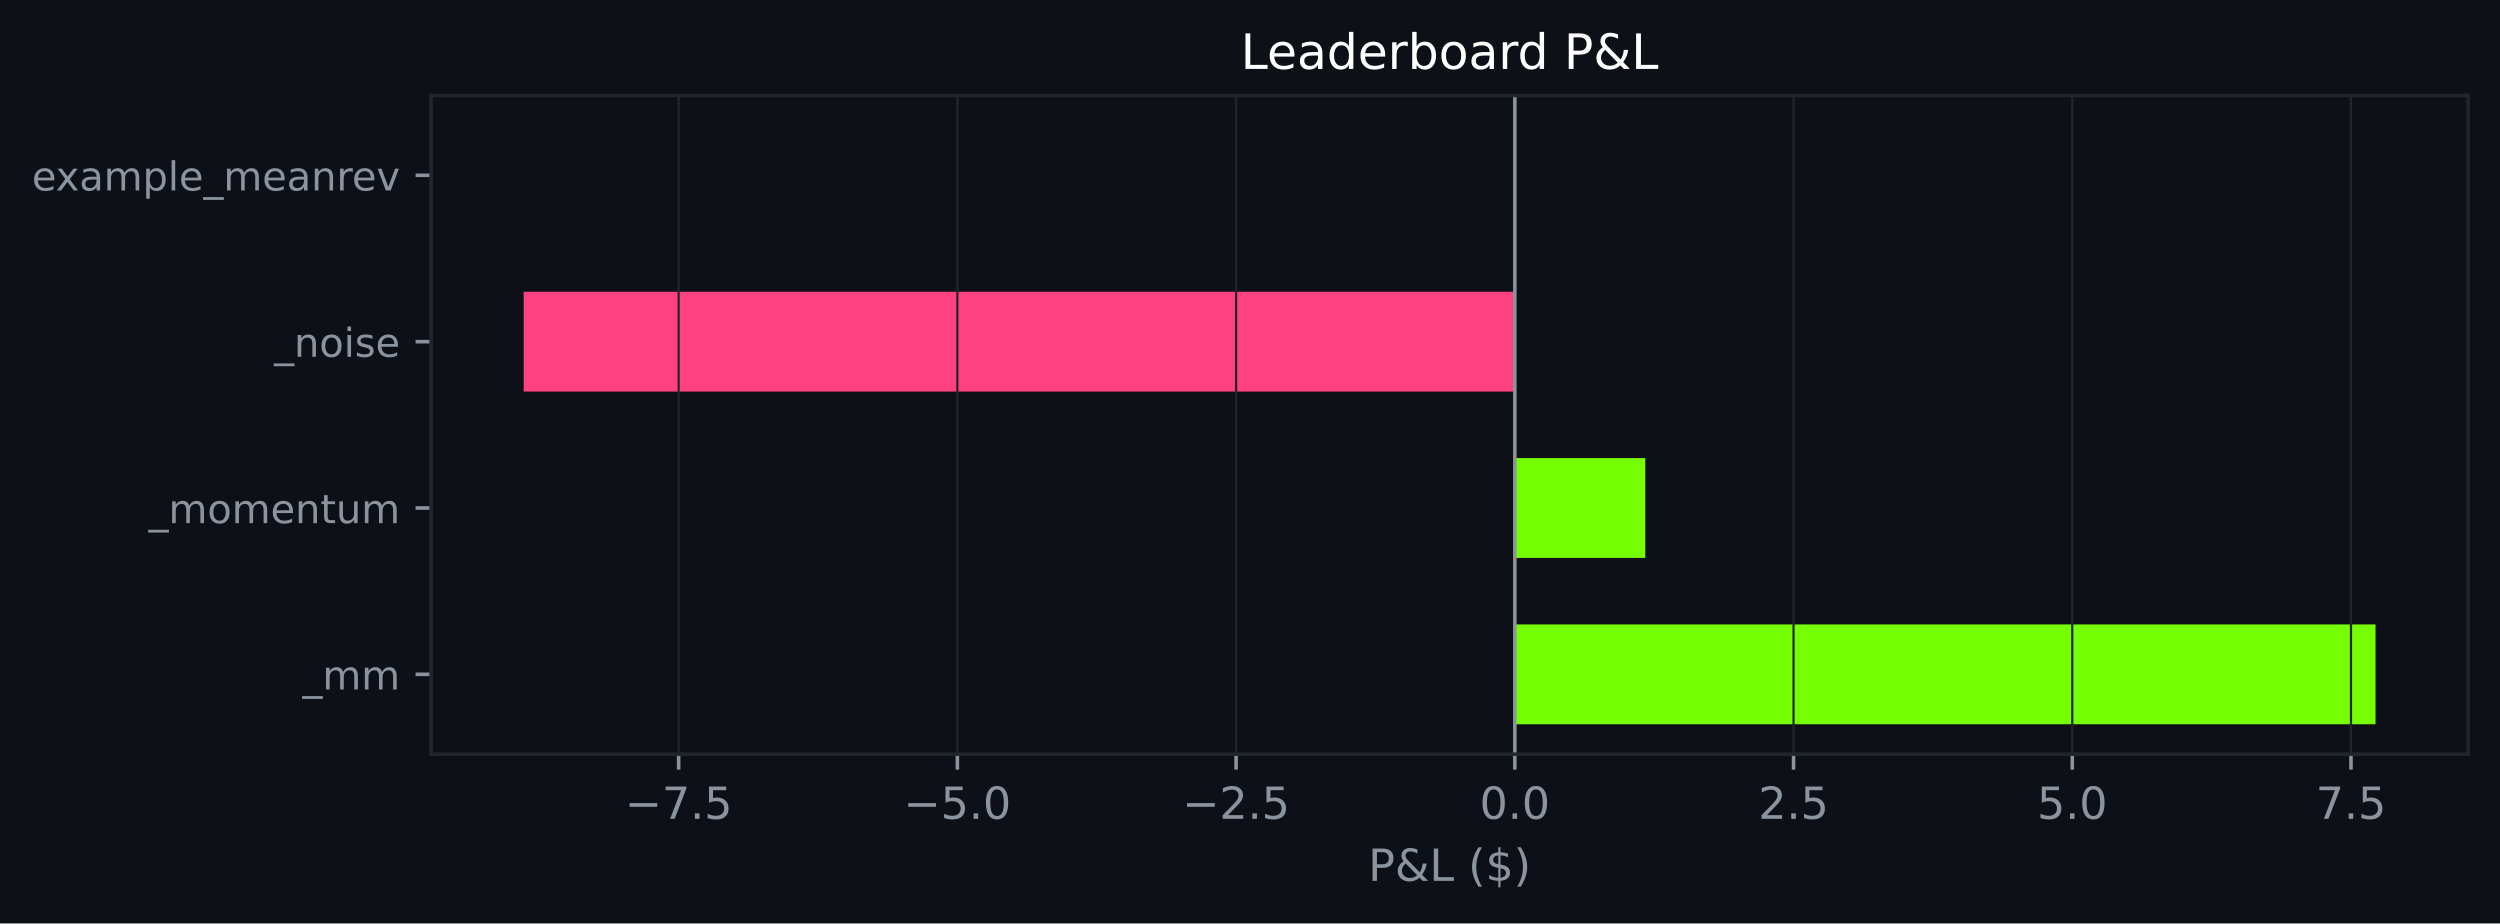
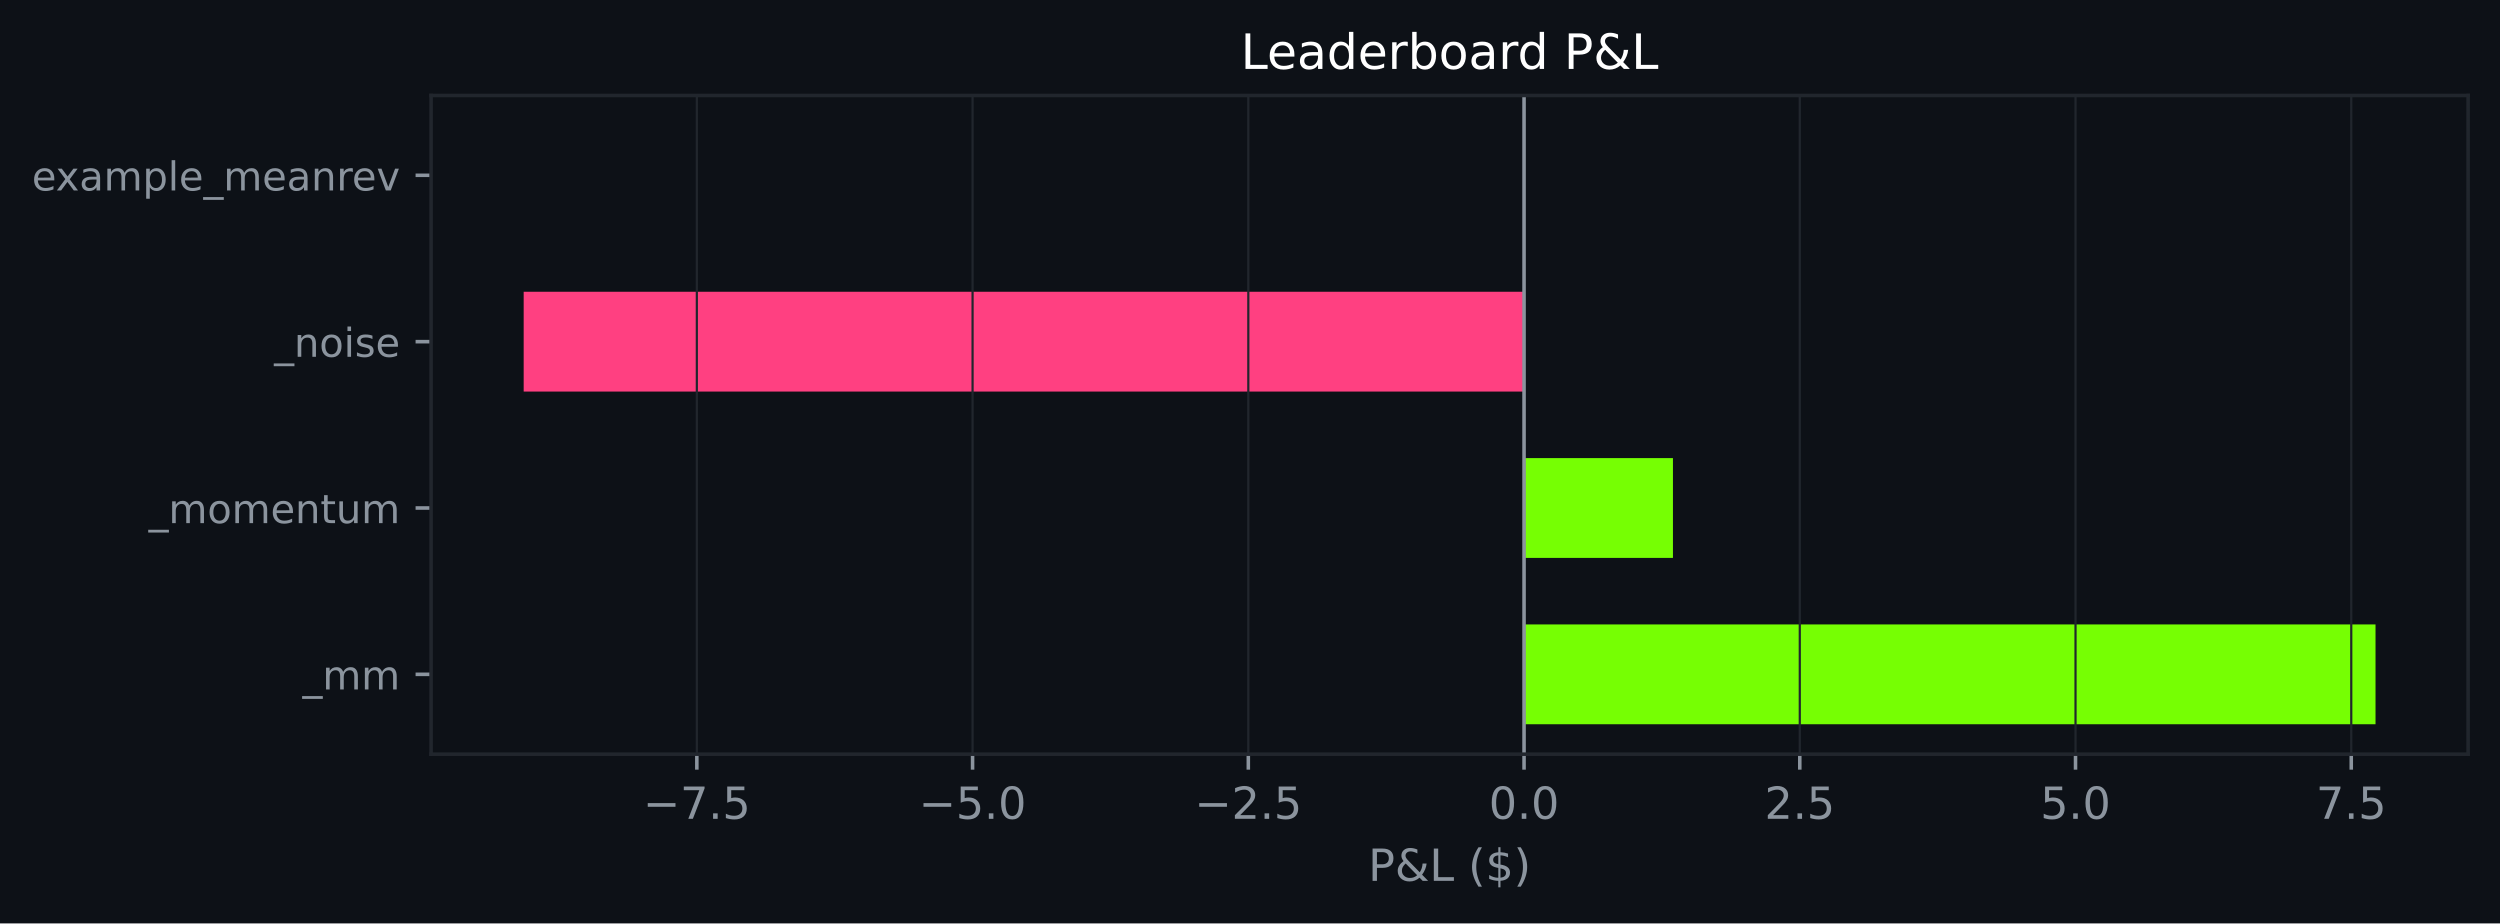
<svg xmlns="http://www.w3.org/2000/svg" xmlns:xlink="http://www.w3.org/1999/xlink" width="564.45pt" height="208.479pt" viewBox="0 0 564.45 208.479" version="1.1">
  <defs>
    <style type="text/css">*{stroke-linejoin: round; stroke-linecap: butt}</style>
  </defs>
  <g id="figure_1">
    <g id="patch_1">
      <path d="M 0 208.479  L 564.45 208.479  L 564.45 0  L 0 0  z " style="fill: #0d1117" />
    </g>
    <g id="axes_1">
      <g id="patch_2">
        <path d="M 97.33 170.279  L 557.25 170.279  L 557.25 21.558  L 97.33 21.558  z " style="fill: #0d1117" />
      </g>
      <g id="patch_3">
-         <path d="M 342.016 163.519  L 536.345 163.519  L 536.345 140.985  L 342.016 140.985  z " clip-path="url(#p9173bc3803)" style="fill: #76ff03" />
+         <path d="M 344.099 163.519  L 536.345 163.519  L 536.345 140.985  L 344.099 140.985  z " clip-path="url(#p22326c7312)" style="fill: #76ff03" />
      </g>
      <g id="patch_4">
-         <path d="M 342.016 125.963  L 371.468 125.963  L 371.468 103.43  L 342.016 103.43  z " clip-path="url(#p9173bc3803)" style="fill: #76ff03" />
+         <path d="M 344.099 125.963  L 377.718 125.963  L 377.718 103.43  L 344.099 103.43  z " clip-path="url(#p22326c7312)" style="fill: #76ff03" />
      </g>
      <g id="patch_5">
-         <path d="M 342.016 88.407  L 118.236 88.407  L 118.236 65.874  L 342.016 65.874  z " clip-path="url(#p9173bc3803)" style="fill: #ff4081" />
+         <path d="M 344.099 88.407  L 118.236 88.407  L 118.236 65.874  L 344.099 65.874  z " clip-path="url(#p22326c7312)" style="fill: #ff4081" />
      </g>
      <g id="patch_6">
-         <path d="M 342.016 50.852  L 342.016 50.852  L 342.016 28.318  L 342.016 28.318  z " clip-path="url(#p9173bc3803)" style="fill: #76ff03" />
+         <path d="M 344.099 50.852  L 344.099 50.852  L 344.099 28.318  L 344.099 28.318  z " clip-path="url(#p22326c7312)" style="fill: #76ff03" />
      </g>
      <g id="matplotlib.axis_1">
        <g id="xtick_1">
          <g id="line2d_1">
-             <path d="M 153.225 170.279  L 153.225 21.558  " clip-path="url(#p9173bc3803)" style="fill: none; stroke: #21262d; stroke-width: 0.5; stroke-linecap: square" />
+             <path d="M 157.332 170.279  L 157.332 21.558  " clip-path="url(#p22326c7312)" style="fill: none; stroke: #21262d; stroke-width: 0.5; stroke-linecap: square" />
          </g>
          <g id="line2d_2">
            <defs>
-               <path id="m5105e032a3" d="M 0 0  L 0 3.5  " style="stroke: #8b949e; stroke-width: 0.8" />
+               <path id="ma2dfeafb94" d="M 0 0  L 0 3.5  " style="stroke: #8b949e; stroke-width: 0.8" />
            </defs>
            <g>
-               <use xlink:href="#m5105e032a3" x="153.225" y="170.279" style="fill: #8b949e; stroke: #8b949e; stroke-width: 0.8" />
+               <use xlink:href="#ma2dfeafb94" x="157.332" y="170.279" style="fill: #8b949e; stroke: #8b949e; stroke-width: 0.8" />
            </g>
          </g>
          <g id="text_1">
-             <g style="fill: #8b949e" transform="translate(141.0838 184.8762) scale(0.1 -0.1)">
+             <g style="fill: #8b949e" transform="translate(145.1911 184.8762) scale(0.1 -0.1)">
              <defs>
                <path id="DejaVuSans-c9c" d="M 678 2272  L 4684 2272  L 4684 1741  L 678 1741  L 678 2272  z " transform="scale(0.015625)" />
                <path id="DejaVuSans-1a" d="M 525 4666  L 3525 4666  L 3525 4397  L 1831 0  L 1172 0  L 2766 4134  L 525 4134  L 525 4666  z " transform="scale(0.015625)" />
                <path id="DejaVuSans-11" d="M 684 794  L 1344 794  L 1344 0  L 684 0  L 684 794  z " transform="scale(0.015625)" />
                <path id="DejaVuSans-18" d="M 691 4666  L 3169 4666  L 3169 4134  L 1269 4134  L 1269 2991  Q 1406 3038 1543 3061  Q 1681 3084 1819 3084  Q 2600 3084 3056 2656  Q 3513 2228 3513 1497  Q 3513 744 3044 326  Q 2575 -91 1722 -91  Q 1428 -91 1123 -41  Q 819 9 494 109  L 494 744  Q 775 591 1075 516  Q 1375 441 1709 441  Q 2250 441 2565 725  Q 2881 1009 2881 1497  Q 2881 1984 2565 2268  Q 2250 2553 1709 2553  Q 1456 2553 1204 2497  Q 953 2441 691 2322  L 691 4666  z " transform="scale(0.015625)" />
              </defs>
              <use xlink:href="#DejaVuSans-c9c" />
              <use xlink:href="#DejaVuSans-1a" transform="translate(83.79688 0)" />
              <use xlink:href="#DejaVuSans-11" transform="translate(147.4219 0)" />
              <use xlink:href="#DejaVuSans-18" transform="translate(179.2031 0)" />
            </g>
          </g>
        </g>
        <g id="xtick_2">
          <g id="line2d_3">
-             <path d="M 216.156 170.279  L 216.156 21.558  " clip-path="url(#p9173bc3803)" style="fill: none; stroke: #21262d; stroke-width: 0.5; stroke-linecap: square" />
+             <path d="M 219.588 170.279  L 219.588 21.558  " clip-path="url(#p22326c7312)" style="fill: none; stroke: #21262d; stroke-width: 0.5; stroke-linecap: square" />
          </g>
          <g id="line2d_4">
            <g>
-               <use xlink:href="#m5105e032a3" x="216.156" y="170.279" style="fill: #8b949e; stroke: #8b949e; stroke-width: 0.8" />
+               <use xlink:href="#ma2dfeafb94" x="219.588" y="170.279" style="fill: #8b949e; stroke: #8b949e; stroke-width: 0.8" />
            </g>
          </g>
          <g id="text_2">
-             <g style="fill: #8b949e" transform="translate(204.0141 184.8762) scale(0.1 -0.1)">
+             <g style="fill: #8b949e" transform="translate(207.4468 184.8762) scale(0.1 -0.1)">
              <defs>
                <path id="DejaVuSans-13" d="M 2034 4250  Q 1547 4250 1301 3770  Q 1056 3291 1056 2328  Q 1056 1369 1301 889  Q 1547 409 2034 409  Q 2525 409 2770 889  Q 3016 1369 3016 2328  Q 3016 3291 2770 3770  Q 2525 4250 2034 4250  z M 2034 4750  Q 2819 4750 3233 4129  Q 3647 3509 3647 2328  Q 3647 1150 3233 529  Q 2819 -91 2034 -91  Q 1250 -91 836 529  Q 422 1150 422 2328  Q 422 3509 836 4129  Q 1250 4750 2034 4750  z " transform="scale(0.015625)" />
              </defs>
              <use xlink:href="#DejaVuSans-c9c" />
              <use xlink:href="#DejaVuSans-18" transform="translate(83.79688 0)" />
              <use xlink:href="#DejaVuSans-11" transform="translate(147.4219 0)" />
              <use xlink:href="#DejaVuSans-13" transform="translate(179.2031 0)" />
            </g>
          </g>
        </g>
        <g id="xtick_3">
          <g id="line2d_5">
-             <path d="M 279.086 170.279  L 279.086 21.558  " clip-path="url(#p9173bc3803)" style="fill: none; stroke: #21262d; stroke-width: 0.5; stroke-linecap: square" />
+             <path d="M 281.844 170.279  L 281.844 21.558  " clip-path="url(#p22326c7312)" style="fill: none; stroke: #21262d; stroke-width: 0.5; stroke-linecap: square" />
          </g>
          <g id="line2d_6">
            <g>
-               <use xlink:href="#m5105e032a3" x="279.086" y="170.279" style="fill: #8b949e; stroke: #8b949e; stroke-width: 0.8" />
+               <use xlink:href="#ma2dfeafb94" x="281.844" y="170.279" style="fill: #8b949e; stroke: #8b949e; stroke-width: 0.8" />
            </g>
          </g>
          <g id="text_3">
-             <g style="fill: #8b949e" transform="translate(266.9444 184.8762) scale(0.1 -0.1)">
+             <g style="fill: #8b949e" transform="translate(269.7024 184.8762) scale(0.1 -0.1)">
              <defs>
                <path id="DejaVuSans-15" d="M 1228 531  L 3431 531  L 3431 0  L 469 0  L 469 531  Q 828 903 1448 1529  Q 2069 2156 2228 2338  Q 2531 2678 2651 2914  Q 2772 3150 2772 3378  Q 2772 3750 2511 3984  Q 2250 4219 1831 4219  Q 1534 4219 1204 4116  Q 875 4013 500 3803  L 500 4441  Q 881 4594 1212 4672  Q 1544 4750 1819 4750  Q 2544 4750 2975 4387  Q 3406 4025 3406 3419  Q 3406 3131 3298 2873  Q 3191 2616 2906 2266  Q 2828 2175 2409 1742  Q 1991 1309 1228 531  z " transform="scale(0.015625)" />
              </defs>
              <use xlink:href="#DejaVuSans-c9c" />
              <use xlink:href="#DejaVuSans-15" transform="translate(83.79688 0)" />
              <use xlink:href="#DejaVuSans-11" transform="translate(147.4219 0)" />
              <use xlink:href="#DejaVuSans-18" transform="translate(179.2031 0)" />
            </g>
          </g>
        </g>
        <g id="xtick_4">
          <g id="line2d_7">
-             <path d="M 342.016 170.279  L 342.016 21.558  " clip-path="url(#p9173bc3803)" style="fill: none; stroke: #21262d; stroke-width: 0.5; stroke-linecap: square" />
+             <path d="M 344.099 170.279  L 344.099 21.558  " clip-path="url(#p22326c7312)" style="fill: none; stroke: #21262d; stroke-width: 0.5; stroke-linecap: square" />
          </g>
          <g id="line2d_8">
            <g>
-               <use xlink:href="#m5105e032a3" x="342.016" y="170.279" style="fill: #8b949e; stroke: #8b949e; stroke-width: 0.8" />
+               <use xlink:href="#ma2dfeafb94" x="344.099" y="170.279" style="fill: #8b949e; stroke: #8b949e; stroke-width: 0.8" />
            </g>
          </g>
          <g id="text_4">
-             <g style="fill: #8b949e" transform="translate(334.0646 184.8762) scale(0.1 -0.1)">
+             <g style="fill: #8b949e" transform="translate(336.1479 184.8762) scale(0.1 -0.1)">
              <use xlink:href="#DejaVuSans-13" />
              <use xlink:href="#DejaVuSans-11" transform="translate(63.625 0)" />
              <use xlink:href="#DejaVuSans-13" transform="translate(95.40625 0)" />
            </g>
          </g>
        </g>
        <g id="xtick_5">
          <g id="line2d_9">
-             <path d="M 404.946 170.279  L 404.946 21.558  " clip-path="url(#p9173bc3803)" style="fill: none; stroke: #21262d; stroke-width: 0.5; stroke-linecap: square" />
+             <path d="M 406.355 170.279  L 406.355 21.558  " clip-path="url(#p22326c7312)" style="fill: none; stroke: #21262d; stroke-width: 0.5; stroke-linecap: square" />
          </g>
          <g id="line2d_10">
            <g>
-               <use xlink:href="#m5105e032a3" x="404.946" y="170.279" style="fill: #8b949e; stroke: #8b949e; stroke-width: 0.8" />
+               <use xlink:href="#ma2dfeafb94" x="406.355" y="170.279" style="fill: #8b949e; stroke: #8b949e; stroke-width: 0.8" />
            </g>
          </g>
          <g id="text_5">
-             <g style="fill: #8b949e" transform="translate(396.9949 184.8762) scale(0.1 -0.1)">
+             <g style="fill: #8b949e" transform="translate(398.4036 184.8762) scale(0.1 -0.1)">
              <use xlink:href="#DejaVuSans-15" />
              <use xlink:href="#DejaVuSans-11" transform="translate(63.625 0)" />
              <use xlink:href="#DejaVuSans-18" transform="translate(95.40625 0)" />
            </g>
          </g>
        </g>
        <g id="xtick_6">
          <g id="line2d_11">
-             <path d="M 467.877 170.279  L 467.877 21.558  " clip-path="url(#p9173bc3803)" style="fill: none; stroke: #21262d; stroke-width: 0.5; stroke-linecap: square" />
+             <path d="M 468.611 170.279  L 468.611 21.558  " clip-path="url(#p22326c7312)" style="fill: none; stroke: #21262d; stroke-width: 0.5; stroke-linecap: square" />
          </g>
          <g id="line2d_12">
            <g>
-               <use xlink:href="#m5105e032a3" x="467.877" y="170.279" style="fill: #8b949e; stroke: #8b949e; stroke-width: 0.8" />
+               <use xlink:href="#ma2dfeafb94" x="468.611" y="170.279" style="fill: #8b949e; stroke: #8b949e; stroke-width: 0.8" />
            </g>
          </g>
          <g id="text_6">
-             <g style="fill: #8b949e" transform="translate(459.9253 184.8762) scale(0.1 -0.1)">
+             <g style="fill: #8b949e" transform="translate(460.6593 184.8762) scale(0.1 -0.1)">
              <use xlink:href="#DejaVuSans-18" />
              <use xlink:href="#DejaVuSans-11" transform="translate(63.625 0)" />
              <use xlink:href="#DejaVuSans-13" transform="translate(95.40625 0)" />
            </g>
          </g>
        </g>
        <g id="xtick_7">
          <g id="line2d_13">
-             <path d="M 530.807 170.279  L 530.807 21.558  " clip-path="url(#p9173bc3803)" style="fill: none; stroke: #21262d; stroke-width: 0.5; stroke-linecap: square" />
+             <path d="M 530.867 170.279  L 530.867 21.558  " clip-path="url(#p22326c7312)" style="fill: none; stroke: #21262d; stroke-width: 0.5; stroke-linecap: square" />
          </g>
          <g id="line2d_14">
            <g>
-               <use xlink:href="#m5105e032a3" x="530.807" y="170.279" style="fill: #8b949e; stroke: #8b949e; stroke-width: 0.8" />
+               <use xlink:href="#ma2dfeafb94" x="530.867" y="170.279" style="fill: #8b949e; stroke: #8b949e; stroke-width: 0.8" />
            </g>
          </g>
          <g id="text_7">
-             <g style="fill: #8b949e" transform="translate(522.8556 184.8762) scale(0.1 -0.1)">
+             <g style="fill: #8b949e" transform="translate(522.915 184.8762) scale(0.1 -0.1)">
              <use xlink:href="#DejaVuSans-1a" />
              <use xlink:href="#DejaVuSans-11" transform="translate(63.625 0)" />
              <use xlink:href="#DejaVuSans-18" transform="translate(95.40625 0)" />
            </g>
          </g>
        </g>
        <g id="text_8">
          <g style="fill: #8b949e" transform="translate(308.9186 198.877) scale(0.1 -0.1)">
            <defs>
              <path id="DejaVuSans-33" d="M 1259 4147  L 1259 2394  L 2053 2394  Q 2494 2394 2734 2622  Q 2975 2850 2975 3272  Q 2975 3691 2734 3919  Q 2494 4147 2053 4147  L 1259 4147  z M 628 4666  L 2053 4666  Q 2838 4666 3239 4311  Q 3641 3956 3641 3272  Q 3641 2581 3239 2228  Q 2838 1875 2053 1875  L 1259 1875  L 1259 0  L 628 0  L 628 4666  z " transform="scale(0.015625)" />
              <path id="DejaVuSans-9" d="M 1556 2509  Q 1272 2256 1139 2004  Q 1006 1753 1006 1478  Q 1006 1022 1337 719  Q 1669 416 2169 416  Q 2466 416 2725 514  Q 2984 613 3213 813  L 1556 2509  z M 1997 2859  L 3584 1234  Q 3769 1513 3872 1830  Q 3975 2147 3994 2503  L 4575 2503  Q 4538 2091 4375 1687  Q 4213 1284 3922 891  L 4794 0  L 4006 0  L 3559 459  Q 3234 181 2878 45  Q 2522 -91 2113 -91  Q 1359 -91 881 339  Q 403 769 403 1441  Q 403 1841 612 2192  Q 822 2544 1241 2853  Q 1091 3050 1012 3245  Q 934 3441 934 3628  Q 934 4134 1281 4442  Q 1628 4750 2203 4750  Q 2463 4750 2720 4694  Q 2978 4638 3244 4525  L 3244 3956  Q 2972 4103 2725 4179  Q 2478 4256 2266 4256  Q 1938 4256 1733 4082  Q 1528 3909 1528 3634  Q 1528 3475 1620 3314  Q 1713 3153 1997 2859  z " transform="scale(0.015625)" />
              <path id="DejaVuSans-2f" d="M 628 4666  L 1259 4666  L 1259 531  L 3531 531  L 3531 0  L 628 0  L 628 4666  z " transform="scale(0.015625)" />
              <path id="DejaVuSans-3" transform="scale(0.015625)" />
              <path id="DejaVuSans-b" d="M 1984 4856  Q 1566 4138 1362 3434  Q 1159 2731 1159 2009  Q 1159 1288 1364 580  Q 1569 -128 1984 -844  L 1484 -844  Q 1016 -109 783 600  Q 550 1309 550 2009  Q 550 2706 781 3412  Q 1013 4119 1484 4856  L 1984 4856  z " transform="scale(0.015625)" />
              <path id="DejaVuSans-7" d="M 2163 -941  L 1850 -941  L 1847 0  Q 1519 6 1191 76  Q 863 147 531 288  L 531 850  Q 850 650 1176 548  Q 1503 447 1850 444  L 1850 1869  Q 1159 1981 845 2250  Q 531 2519 531 2988  Q 531 3497 872 3790  Q 1213 4084 1850 4128  L 1850 4863  L 2163 4863  L 2163 4138  Q 2453 4125 2725 4076  Q 2997 4028 3256 3944  L 3256 3397  Q 2997 3528 2723 3600  Q 2450 3672 2163 3684  L 2163 2350  Q 2872 2241 3206 1959  Q 3541 1678 3541 1191  Q 3541 663 3186 358  Q 2831 53 2163 6  L 2163 -941  z M 1850 2406  L 1850 3688  Q 1488 3647 1297 3481  Q 1106 3316 1106 3041  Q 1106 2772 1282 2622  Q 1459 2472 1850 2406  z M 2163 1806  L 2163 453  Q 2559 506 2761 678  Q 2963 850 2963 1131  Q 2963 1406 2770 1568  Q 2578 1731 2163 1806  z " transform="scale(0.015625)" />
              <path id="DejaVuSans-c" d="M 513 4856  L 1013 4856  Q 1481 4119 1714 3412  Q 1947 2706 1947 2009  Q 1947 1309 1714 600  Q 1481 -109 1013 -844  L 513 -844  Q 928 -128 1133 580  Q 1338 1288 1338 2009  Q 1338 2731 1133 3434  Q 928 4138 513 4856  z " transform="scale(0.015625)" />
            </defs>
            <use xlink:href="#DejaVuSans-33" />
            <use xlink:href="#DejaVuSans-9" transform="translate(60.29688 0)" />
            <use xlink:href="#DejaVuSans-2f" transform="translate(138.2812 0)" />
            <use xlink:href="#DejaVuSans-3" transform="translate(194 0)" />
            <use xlink:href="#DejaVuSans-b" transform="translate(225.7812 0)" />
            <use xlink:href="#DejaVuSans-7" transform="translate(264.7969 0)" />
            <use xlink:href="#DejaVuSans-c" transform="translate(328.4219 0)" />
          </g>
        </g>
      </g>
      <g id="matplotlib.axis_2">
        <g id="ytick_1">
          <g id="line2d_15">
            <defs>
-               <path id="mef9b0917fd" d="M 0 0  L -3.5 0  " style="stroke: #8b949e; stroke-width: 0.8" />
+               <path id="mfc66daa29b" d="M 0 0  L -3.5 0  " style="stroke: #8b949e; stroke-width: 0.8" />
            </defs>
            <g>
-               <use xlink:href="#mef9b0917fd" x="97.33" y="152.252" style="fill: #8b949e; stroke: #8b949e; stroke-width: 0.8" />
+               <use xlink:href="#mfc66daa29b" x="97.33" y="152.252" style="fill: #8b949e; stroke: #8b949e; stroke-width: 0.8" />
            </g>
          </g>
          <g id="text_9">
            <g style="fill: #8b949e" transform="translate(68.29734 155.6708) scale(0.09 -0.09)">
              <defs>
                <path id="DejaVuSans-42" d="M 3263 -1063  L 3263 -1509  L -63 -1509  L -63 -1063  L 3263 -1063  z " transform="scale(0.015625)" />
                <path id="DejaVuSans-50" d="M 3328 2828  Q 3544 3216 3844 3400  Q 4144 3584 4550 3584  Q 5097 3584 5394 3201  Q 5691 2819 5691 2113  L 5691 0  L 5113 0  L 5113 2094  Q 5113 2597 4934 2840  Q 4756 3084 4391 3084  Q 3944 3084 3684 2787  Q 3425 2491 3425 1978  L 3425 0  L 2847 0  L 2847 2094  Q 2847 2600 2669 2842  Q 2491 3084 2119 3084  Q 1678 3084 1418 2786  Q 1159 2488 1159 1978  L 1159 0  L 581 0  L 581 3500  L 1159 3500  L 1159 2956  Q 1356 3278 1631 3431  Q 1906 3584 2284 3584  Q 2666 3584 2933 3390  Q 3200 3197 3328 2828  z " transform="scale(0.015625)" />
              </defs>
              <use xlink:href="#DejaVuSans-42" />
              <use xlink:href="#DejaVuSans-50" transform="translate(50 0)" />
              <use xlink:href="#DejaVuSans-50" transform="translate(147.4062 0)" />
            </g>
          </g>
        </g>
        <g id="ytick_2">
          <g id="line2d_16">
            <g>
-               <use xlink:href="#mef9b0917fd" x="97.33" y="114.696" style="fill: #8b949e; stroke: #8b949e; stroke-width: 0.8" />
+               <use xlink:href="#mfc66daa29b" x="97.33" y="114.696" style="fill: #8b949e; stroke: #8b949e; stroke-width: 0.8" />
            </g>
          </g>
          <g id="text_10">
            <g style="fill: #8b949e" transform="translate(33.55031 118.1152) scale(0.09 -0.09)">
              <defs>
                <path id="DejaVuSans-52" d="M 1959 3097  Q 1497 3097 1228 2736  Q 959 2375 959 1747  Q 959 1119 1226 758  Q 1494 397 1959 397  Q 2419 397 2687 759  Q 2956 1122 2956 1747  Q 2956 2369 2687 2733  Q 2419 3097 1959 3097  z M 1959 3584  Q 2709 3584 3137 3096  Q 3566 2609 3566 1747  Q 3566 888 3137 398  Q 2709 -91 1959 -91  Q 1206 -91 779 398  Q 353 888 353 1747  Q 353 2609 779 3096  Q 1206 3584 1959 3584  z " transform="scale(0.015625)" />
                <path id="DejaVuSans-48" d="M 3597 1894  L 3597 1613  L 953 1613  Q 991 1019 1311 708  Q 1631 397 2203 397  Q 2534 397 2845 478  Q 3156 559 3463 722  L 3463 178  Q 3153 47 2828 -22  Q 2503 -91 2169 -91  Q 1331 -91 842 396  Q 353 884 353 1716  Q 353 2575 817 3079  Q 1281 3584 2069 3584  Q 2775 3584 3186 3129  Q 3597 2675 3597 1894  z M 3022 2063  Q 3016 2534 2758 2815  Q 2500 3097 2075 3097  Q 1594 3097 1305 2825  Q 1016 2553 972 2059  L 3022 2063  z " transform="scale(0.015625)" />
                <path id="DejaVuSans-51" d="M 3513 2113  L 3513 0  L 2938 0  L 2938 2094  Q 2938 2591 2744 2837  Q 2550 3084 2163 3084  Q 1697 3084 1428 2787  Q 1159 2491 1159 1978  L 1159 0  L 581 0  L 581 3500  L 1159 3500  L 1159 2956  Q 1366 3272 1645 3428  Q 1925 3584 2291 3584  Q 2894 3584 3203 3211  Q 3513 2838 3513 2113  z " transform="scale(0.015625)" />
                <path id="DejaVuSans-57" d="M 1172 4494  L 1172 3500  L 2356 3500  L 2356 3053  L 1172 3053  L 1172 1153  Q 1172 725 1289 603  Q 1406 481 1766 481  L 2356 481  L 2356 0  L 1766 0  Q 1100 0 847 248  Q 594 497 594 1153  L 594 3053  L 172 3053  L 172 3500  L 594 3500  L 594 4494  L 1172 4494  z " transform="scale(0.015625)" />
                <path id="DejaVuSans-58" d="M 544 1381  L 544 3500  L 1119 3500  L 1119 1403  Q 1119 906 1312 657  Q 1506 409 1894 409  Q 2359 409 2629 706  Q 2900 1003 2900 1516  L 2900 3500  L 3475 3500  L 3475 0  L 2900 0  L 2900 538  Q 2691 219 2414 64  Q 2138 -91 1772 -91  Q 1169 -91 856 284  Q 544 659 544 1381  z M 1991 3584  L 1991 3584  z " transform="scale(0.015625)" />
              </defs>
              <use xlink:href="#DejaVuSans-42" />
              <use xlink:href="#DejaVuSans-50" transform="translate(50 0)" />
              <use xlink:href="#DejaVuSans-52" transform="translate(147.4062 0)" />
              <use xlink:href="#DejaVuSans-50" transform="translate(208.5938 0)" />
              <use xlink:href="#DejaVuSans-48" transform="translate(306 0)" />
              <use xlink:href="#DejaVuSans-51" transform="translate(367.5312 0)" />
              <use xlink:href="#DejaVuSans-57" transform="translate(430.9062 0)" />
              <use xlink:href="#DejaVuSans-58" transform="translate(470.1094 0)" />
              <use xlink:href="#DejaVuSans-50" transform="translate(533.4844 0)" />
            </g>
          </g>
        </g>
        <g id="ytick_3">
          <g id="line2d_17">
            <g>
-               <use xlink:href="#mef9b0917fd" x="97.33" y="77.141" style="fill: #8b949e; stroke: #8b949e; stroke-width: 0.8" />
+               <use xlink:href="#mfc66daa29b" x="97.33" y="77.141" style="fill: #8b949e; stroke: #8b949e; stroke-width: 0.8" />
            </g>
          </g>
          <g id="text_11">
            <g style="fill: #8b949e" transform="translate(61.89328 80.55989) scale(0.09 -0.09)">
              <defs>
                <path id="DejaVuSans-4c" d="M 603 3500  L 1178 3500  L 1178 0  L 603 0  L 603 3500  z M 603 4863  L 1178 4863  L 1178 4134  L 603 4134  L 603 4863  z " transform="scale(0.015625)" />
                <path id="DejaVuSans-56" d="M 2834 3397  L 2834 2853  Q 2591 2978 2328 3040  Q 2066 3103 1784 3103  Q 1356 3103 1142 2972  Q 928 2841 928 2578  Q 928 2378 1081 2264  Q 1234 2150 1697 2047  L 1894 2003  Q 2506 1872 2764 1633  Q 3022 1394 3022 966  Q 3022 478 2636 193  Q 2250 -91 1575 -91  Q 1294 -91 989 -36  Q 684 19 347 128  L 347 722  Q 666 556 975 473  Q 1284 391 1588 391  Q 1994 391 2212 530  Q 2431 669 2431 922  Q 2431 1156 2273 1281  Q 2116 1406 1581 1522  L 1381 1569  Q 847 1681 609 1914  Q 372 2147 372 2553  Q 372 3047 722 3315  Q 1072 3584 1716 3584  Q 2034 3584 2315 3537  Q 2597 3491 2834 3397  z " transform="scale(0.015625)" />
              </defs>
              <use xlink:href="#DejaVuSans-42" />
              <use xlink:href="#DejaVuSans-51" transform="translate(50 0)" />
              <use xlink:href="#DejaVuSans-52" transform="translate(113.375 0)" />
              <use xlink:href="#DejaVuSans-4c" transform="translate(174.5625 0)" />
              <use xlink:href="#DejaVuSans-56" transform="translate(202.3438 0)" />
              <use xlink:href="#DejaVuSans-48" transform="translate(254.4375 0)" />
            </g>
          </g>
        </g>
        <g id="ytick_4">
          <g id="line2d_18">
            <g>
-               <use xlink:href="#mef9b0917fd" x="97.33" y="39.585" style="fill: #8b949e; stroke: #8b949e; stroke-width: 0.8" />
+               <use xlink:href="#mfc66daa29b" x="97.33" y="39.585" style="fill: #8b949e; stroke: #8b949e; stroke-width: 0.8" />
            </g>
          </g>
          <g id="text_12">
            <g style="fill: #8b949e" transform="translate(7.2 43.00427) scale(0.09 -0.09)">
              <defs>
                <path id="DejaVuSans-5b" d="M 3513 3500  L 2247 1797  L 3578 0  L 2900 0  L 1881 1375  L 863 0  L 184 0  L 1544 1831  L 300 3500  L 978 3500  L 1906 2253  L 2834 3500  L 3513 3500  z " transform="scale(0.015625)" />
                <path id="DejaVuSans-44" d="M 2194 1759  Q 1497 1759 1228 1600  Q 959 1441 959 1056  Q 959 750 1161 570  Q 1363 391 1709 391  Q 2188 391 2477 730  Q 2766 1069 2766 1631  L 2766 1759  L 2194 1759  z M 3341 1997  L 3341 0  L 2766 0  L 2766 531  Q 2569 213 2275 61  Q 1981 -91 1556 -91  Q 1019 -91 701 211  Q 384 513 384 1019  Q 384 1609 779 1909  Q 1175 2209 1959 2209  L 2766 2209  L 2766 2266  Q 2766 2663 2505 2880  Q 2244 3097 1772 3097  Q 1472 3097 1187 3025  Q 903 2953 641 2809  L 641 3341  Q 956 3463 1253 3523  Q 1550 3584 1831 3584  Q 2591 3584 2966 3190  Q 3341 2797 3341 1997  z " transform="scale(0.015625)" />
                <path id="DejaVuSans-53" d="M 1159 525  L 1159 -1331  L 581 -1331  L 581 3500  L 1159 3500  L 1159 2969  Q 1341 3281 1617 3432  Q 1894 3584 2278 3584  Q 2916 3584 3314 3078  Q 3713 2572 3713 1747  Q 3713 922 3314 415  Q 2916 -91 2278 -91  Q 1894 -91 1617 61  Q 1341 213 1159 525  z M 3116 1747  Q 3116 2381 2855 2742  Q 2594 3103 2138 3103  Q 1681 3103 1420 2742  Q 1159 2381 1159 1747  Q 1159 1113 1420 752  Q 1681 391 2138 391  Q 2594 391 2855 752  Q 3116 1113 3116 1747  z " transform="scale(0.015625)" />
                <path id="DejaVuSans-4f" d="M 603 4863  L 1178 4863  L 1178 0  L 603 0  L 603 4863  z " transform="scale(0.015625)" />
                <path id="DejaVuSans-55" d="M 2631 2963  Q 2534 3019 2420 3045  Q 2306 3072 2169 3072  Q 1681 3072 1420 2755  Q 1159 2438 1159 1844  L 1159 0  L 581 0  L 581 3500  L 1159 3500  L 1159 2956  Q 1341 3275 1631 3429  Q 1922 3584 2338 3584  Q 2397 3584 2469 3576  Q 2541 3569 2628 3553  L 2631 2963  z " transform="scale(0.015625)" />
                <path id="DejaVuSans-59" d="M 191 3500  L 800 3500  L 1894 563  L 2988 3500  L 3597 3500  L 2284 0  L 1503 0  L 191 3500  z " transform="scale(0.015625)" />
              </defs>
              <use xlink:href="#DejaVuSans-48" />
              <use xlink:href="#DejaVuSans-5b" transform="translate(59.78125 0)" />
              <use xlink:href="#DejaVuSans-44" transform="translate(118.9688 0)" />
              <use xlink:href="#DejaVuSans-50" transform="translate(180.25 0)" />
              <use xlink:href="#DejaVuSans-53" transform="translate(277.6562 0)" />
              <use xlink:href="#DejaVuSans-4f" transform="translate(341.1406 0)" />
              <use xlink:href="#DejaVuSans-48" transform="translate(368.9219 0)" />
              <use xlink:href="#DejaVuSans-42" transform="translate(430.4531 0)" />
              <use xlink:href="#DejaVuSans-50" transform="translate(480.4531 0)" />
              <use xlink:href="#DejaVuSans-48" transform="translate(577.8594 0)" />
              <use xlink:href="#DejaVuSans-44" transform="translate(639.3906 0)" />
              <use xlink:href="#DejaVuSans-51" transform="translate(700.6719 0)" />
              <use xlink:href="#DejaVuSans-55" transform="translate(764.0469 0)" />
              <use xlink:href="#DejaVuSans-48" transform="translate(802.9531 0)" />
              <use xlink:href="#DejaVuSans-59" transform="translate(864.4844 0)" />
            </g>
          </g>
        </g>
      </g>
      <g id="line2d_19">
-         <path d="M 342.016 170.279  L 342.016 21.558  " clip-path="url(#p9173bc3803)" style="fill: none; stroke: #8b949e; stroke-width: 0.8; stroke-linecap: square" />
+         <path d="M 344.099 170.279  L 344.099 21.558  " clip-path="url(#p22326c7312)" style="fill: none; stroke: #8b949e; stroke-width: 0.8; stroke-linecap: square" />
      </g>
      <g id="patch_7">
        <path d="M 97.33 170.279  L 97.33 21.558  " style="fill: none; stroke: #21262d; stroke-width: 0.8; stroke-linejoin: miter; stroke-linecap: square" />
      </g>
      <g id="patch_8">
        <path d="M 557.25 170.279  L 557.25 21.558  " style="fill: none; stroke: #21262d; stroke-width: 0.8; stroke-linejoin: miter; stroke-linecap: square" />
      </g>
      <g id="patch_9">
        <path d="M 97.33 170.279  L 557.25 170.279  " style="fill: none; stroke: #21262d; stroke-width: 0.8; stroke-linejoin: miter; stroke-linecap: square" />
      </g>
      <g id="patch_10">
        <path d="M 97.33 21.558  L 557.25 21.558  " style="fill: none; stroke: #21262d; stroke-width: 0.8; stroke-linejoin: miter; stroke-linecap: square" />
      </g>
      <g id="text_13">
        <g style="fill: #ffffff" transform="translate(280.1288 15.55828) scale(0.11 -0.11)">
          <defs>
            <path id="DejaVuSans-47" d="M 2906 2969  L 2906 4863  L 3481 4863  L 3481 0  L 2906 0  L 2906 525  Q 2725 213 2448 61  Q 2172 -91 1784 -91  Q 1150 -91 751 415  Q 353 922 353 1747  Q 353 2572 751 3078  Q 1150 3584 1784 3584  Q 2172 3584 2448 3432  Q 2725 3281 2906 2969  z M 947 1747  Q 947 1113 1208 752  Q 1469 391 1925 391  Q 2381 391 2643 752  Q 2906 1113 2906 1747  Q 2906 2381 2643 2742  Q 2381 3103 1925 3103  Q 1469 3103 1208 2742  Q 947 2381 947 1747  z " transform="scale(0.015625)" />
            <path id="DejaVuSans-45" d="M 3116 1747  Q 3116 2381 2855 2742  Q 2594 3103 2138 3103  Q 1681 3103 1420 2742  Q 1159 2381 1159 1747  Q 1159 1113 1420 752  Q 1681 391 2138 391  Q 2594 391 2855 752  Q 3116 1113 3116 1747  z M 1159 2969  Q 1341 3281 1617 3432  Q 1894 3584 2278 3584  Q 2916 3584 3314 3078  Q 3713 2572 3713 1747  Q 3713 922 3314 415  Q 2916 -91 2278 -91  Q 1894 -91 1617 61  Q 1341 213 1159 525  L 1159 0  L 581 0  L 581 4863  L 1159 4863  L 1159 2969  z " transform="scale(0.015625)" />
          </defs>
          <use xlink:href="#DejaVuSans-2f" />
          <use xlink:href="#DejaVuSans-48" transform="translate(53.96875 0)" />
          <use xlink:href="#DejaVuSans-44" transform="translate(115.5 0)" />
          <use xlink:href="#DejaVuSans-47" transform="translate(176.7812 0)" />
          <use xlink:href="#DejaVuSans-48" transform="translate(240.2656 0)" />
          <use xlink:href="#DejaVuSans-55" transform="translate(301.7969 0)" />
          <use xlink:href="#DejaVuSans-45" transform="translate(342.9062 0)" />
          <use xlink:href="#DejaVuSans-52" transform="translate(406.3906 0)" />
          <use xlink:href="#DejaVuSans-44" transform="translate(467.5781 0)" />
          <use xlink:href="#DejaVuSans-55" transform="translate(528.8594 0)" />
          <use xlink:href="#DejaVuSans-47" transform="translate(568.2188 0)" />
          <use xlink:href="#DejaVuSans-3" transform="translate(631.7031 0)" />
          <use xlink:href="#DejaVuSans-33" transform="translate(663.4844 0)" />
          <use xlink:href="#DejaVuSans-9" transform="translate(723.7812 0)" />
          <use xlink:href="#DejaVuSans-2f" transform="translate(801.7656 0)" />
        </g>
      </g>
    </g>
  </g>
  <defs>
-     <clipPath id="p9173bc3803">
+     <clipPath id="p22326c7312">
      <rect x="97.33" y="21.558" width="459.92" height="148.72" />
    </clipPath>
  </defs>
</svg>
